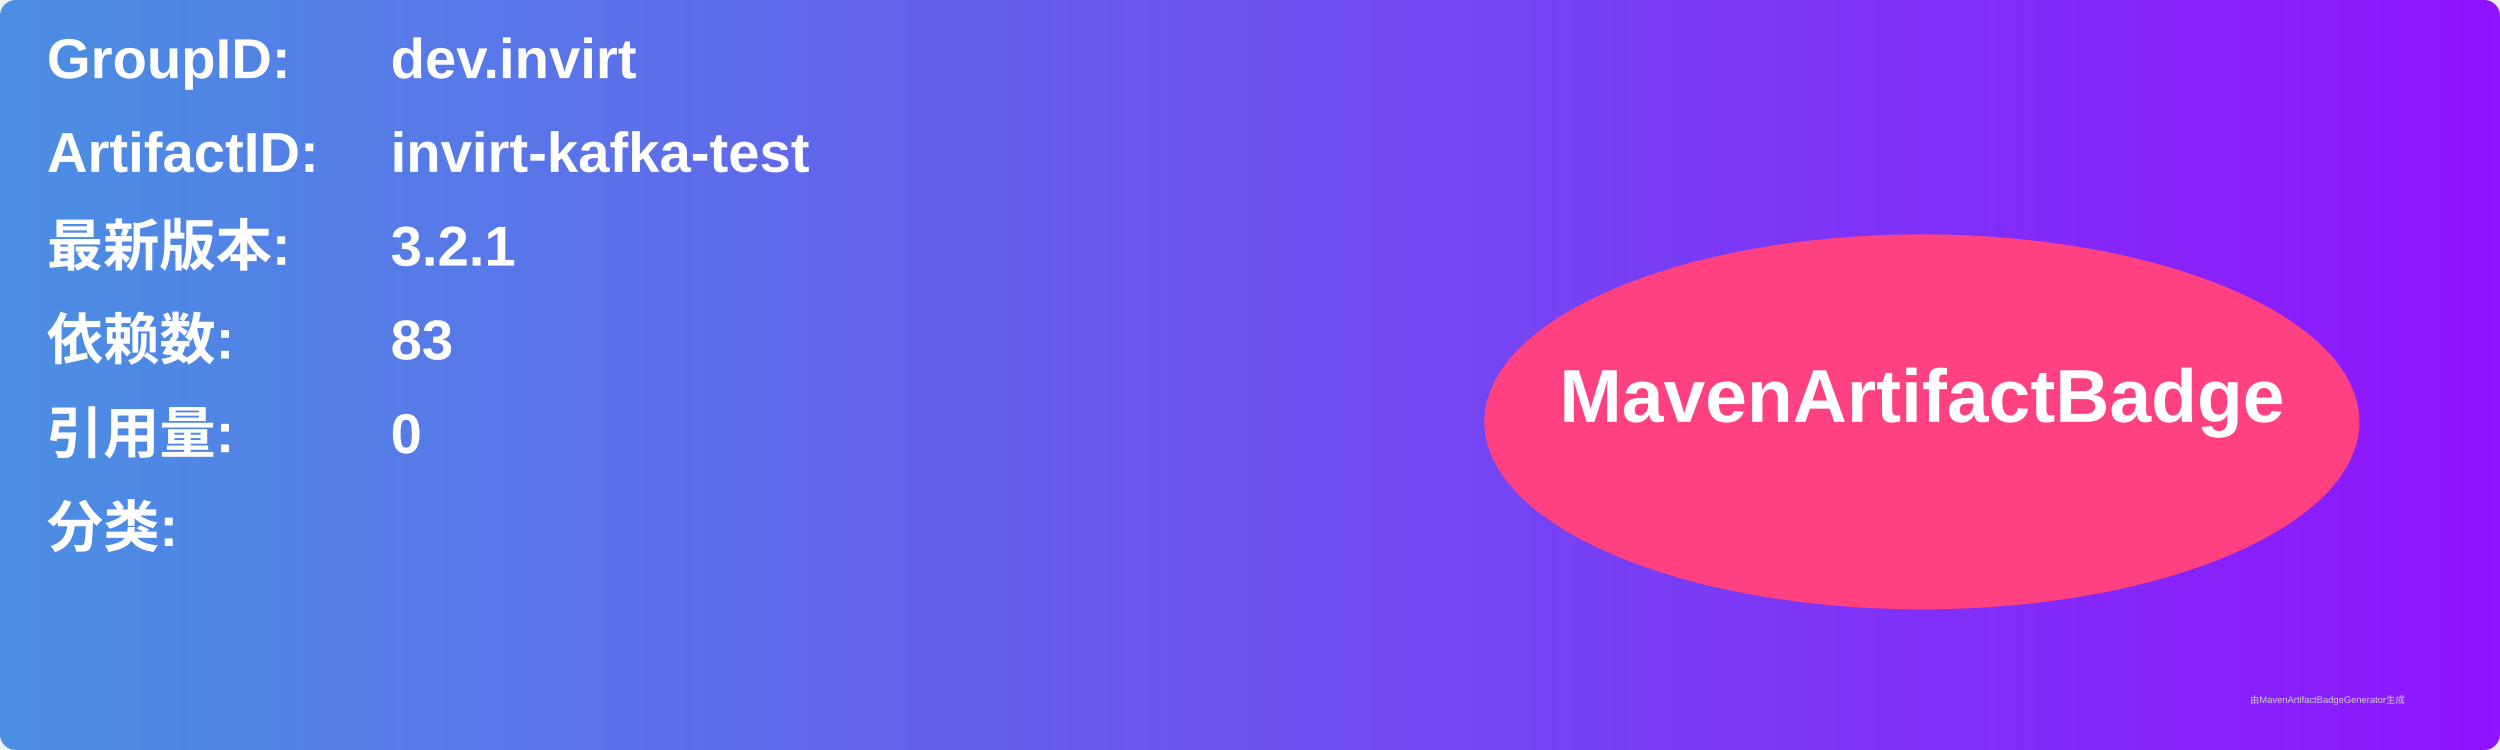
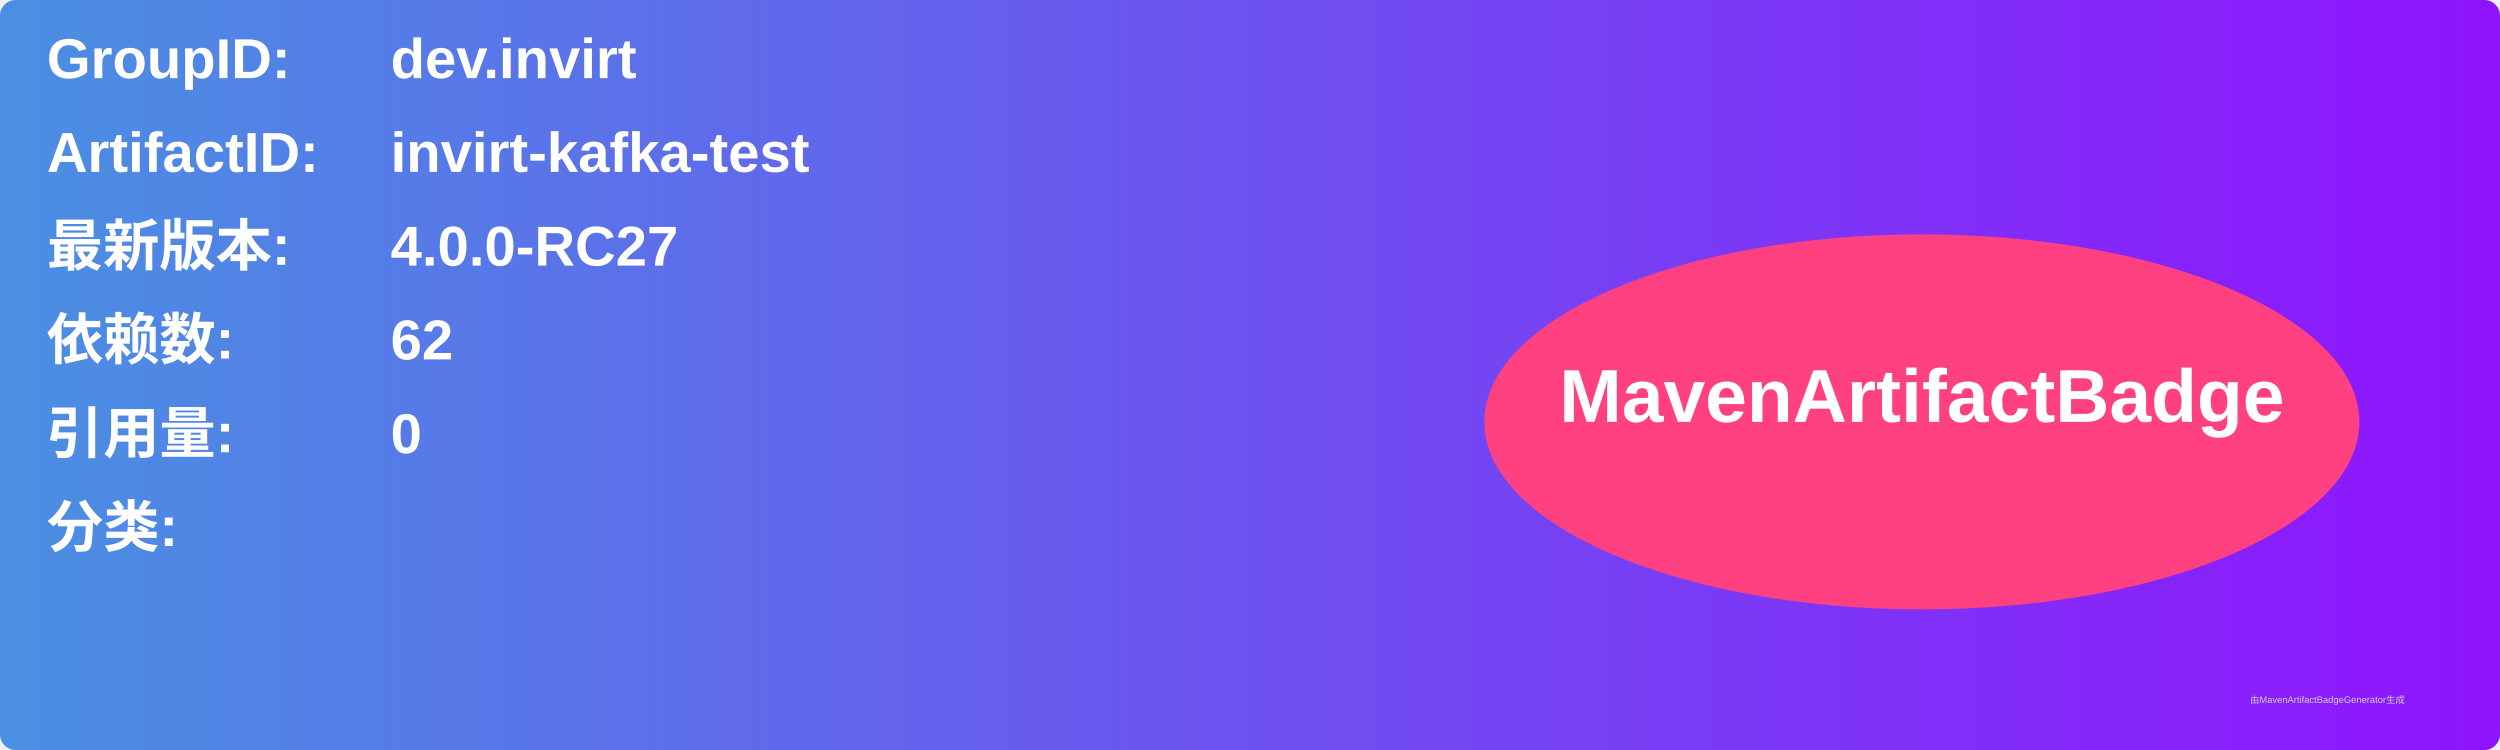
<svg xmlns="http://www.w3.org/2000/svg" width="800" height="240" viewBox="0 0 800 240">
  <linearGradient id="grad" x1="0%" y1="0%" x2="100%" y2="0%">
    <stop offset="0%" stop-color="#4a90e2" />
    <stop offset="100%" stop-color="#9013fe" />
  </linearGradient>
  <rect width="100%" height="100%" rx="5" ry="5" fill="url(#grad)" />
  <g transform="translate(15, 15)">
    <text x="0" y="10" font-family="Arial" font-size="18" fill="white" font-weight="bold" width="260">GroupID:</text>
    <text x="110" y="10" font-family="Arial" font-size="18" fill="white" font-weight="bold" width="460">dev.invirt</text>
    <text x="0" y="40" font-family="Arial" font-size="18" fill="white" font-weight="bold" width="260">ArtifactID:</text>
    <text x="110" y="40" font-family="Arial" font-size="18" fill="white" font-weight="bold" width="460">invirt-kafka-test</text>
    <text x="0" y="70" font-family="Arial" font-size="18" fill="white" font-weight="bold">最新版本:</text>
    <text x="110" y="70" font-family="Arial" font-size="18" fill="white" font-weight="bold">
-       <tspan font-weight="bold">3.2.1</tspan>
+       <tspan font-weight="bold">4.0.0-RC27</tspan>
    </text>
    <text x="0" y="100" font-family="Arial" font-size="18" fill="white" font-weight="bold">依赖数: </text>
    <text x="110" y="100" font-family="Arial" font-size="18" fill="white">
-       <tspan font-weight="bold">83</tspan>
+       <tspan font-weight="bold">62</tspan>
    </text>
    <text x="0" y="130" font-family="Arial" font-size="18" fill="white" font-weight="bold">引用量: </text>
    <text x="110" y="130" font-family="Arial" font-size="18" fill="white">
      <tspan font-weight="bold">0</tspan>
    </text>
    <text x="0" y="160" font-family="Arial" font-size="18" fill="white" font-weight="bold">分类:</text>
    <text x="10" y="190" font-family="Arial" font-size="10" fill="white">
      <tspan font-weight="bold" />
    </text>
    <ellipse cx="600" cy="120" rx="140" ry="60" fill="#ff4081" />
    <text x="600" y="120" text-anchor="middle" font-family="Arial" font-size="24" fill="white" font-weight="bold">MavenArtifactBadge</text>
  </g>
  <text x="720" y="225" font-family="Arial" font-size="3" fill="#d0d0d0">由MavenArtifactBadgeGenerator生成</text>
</svg>
